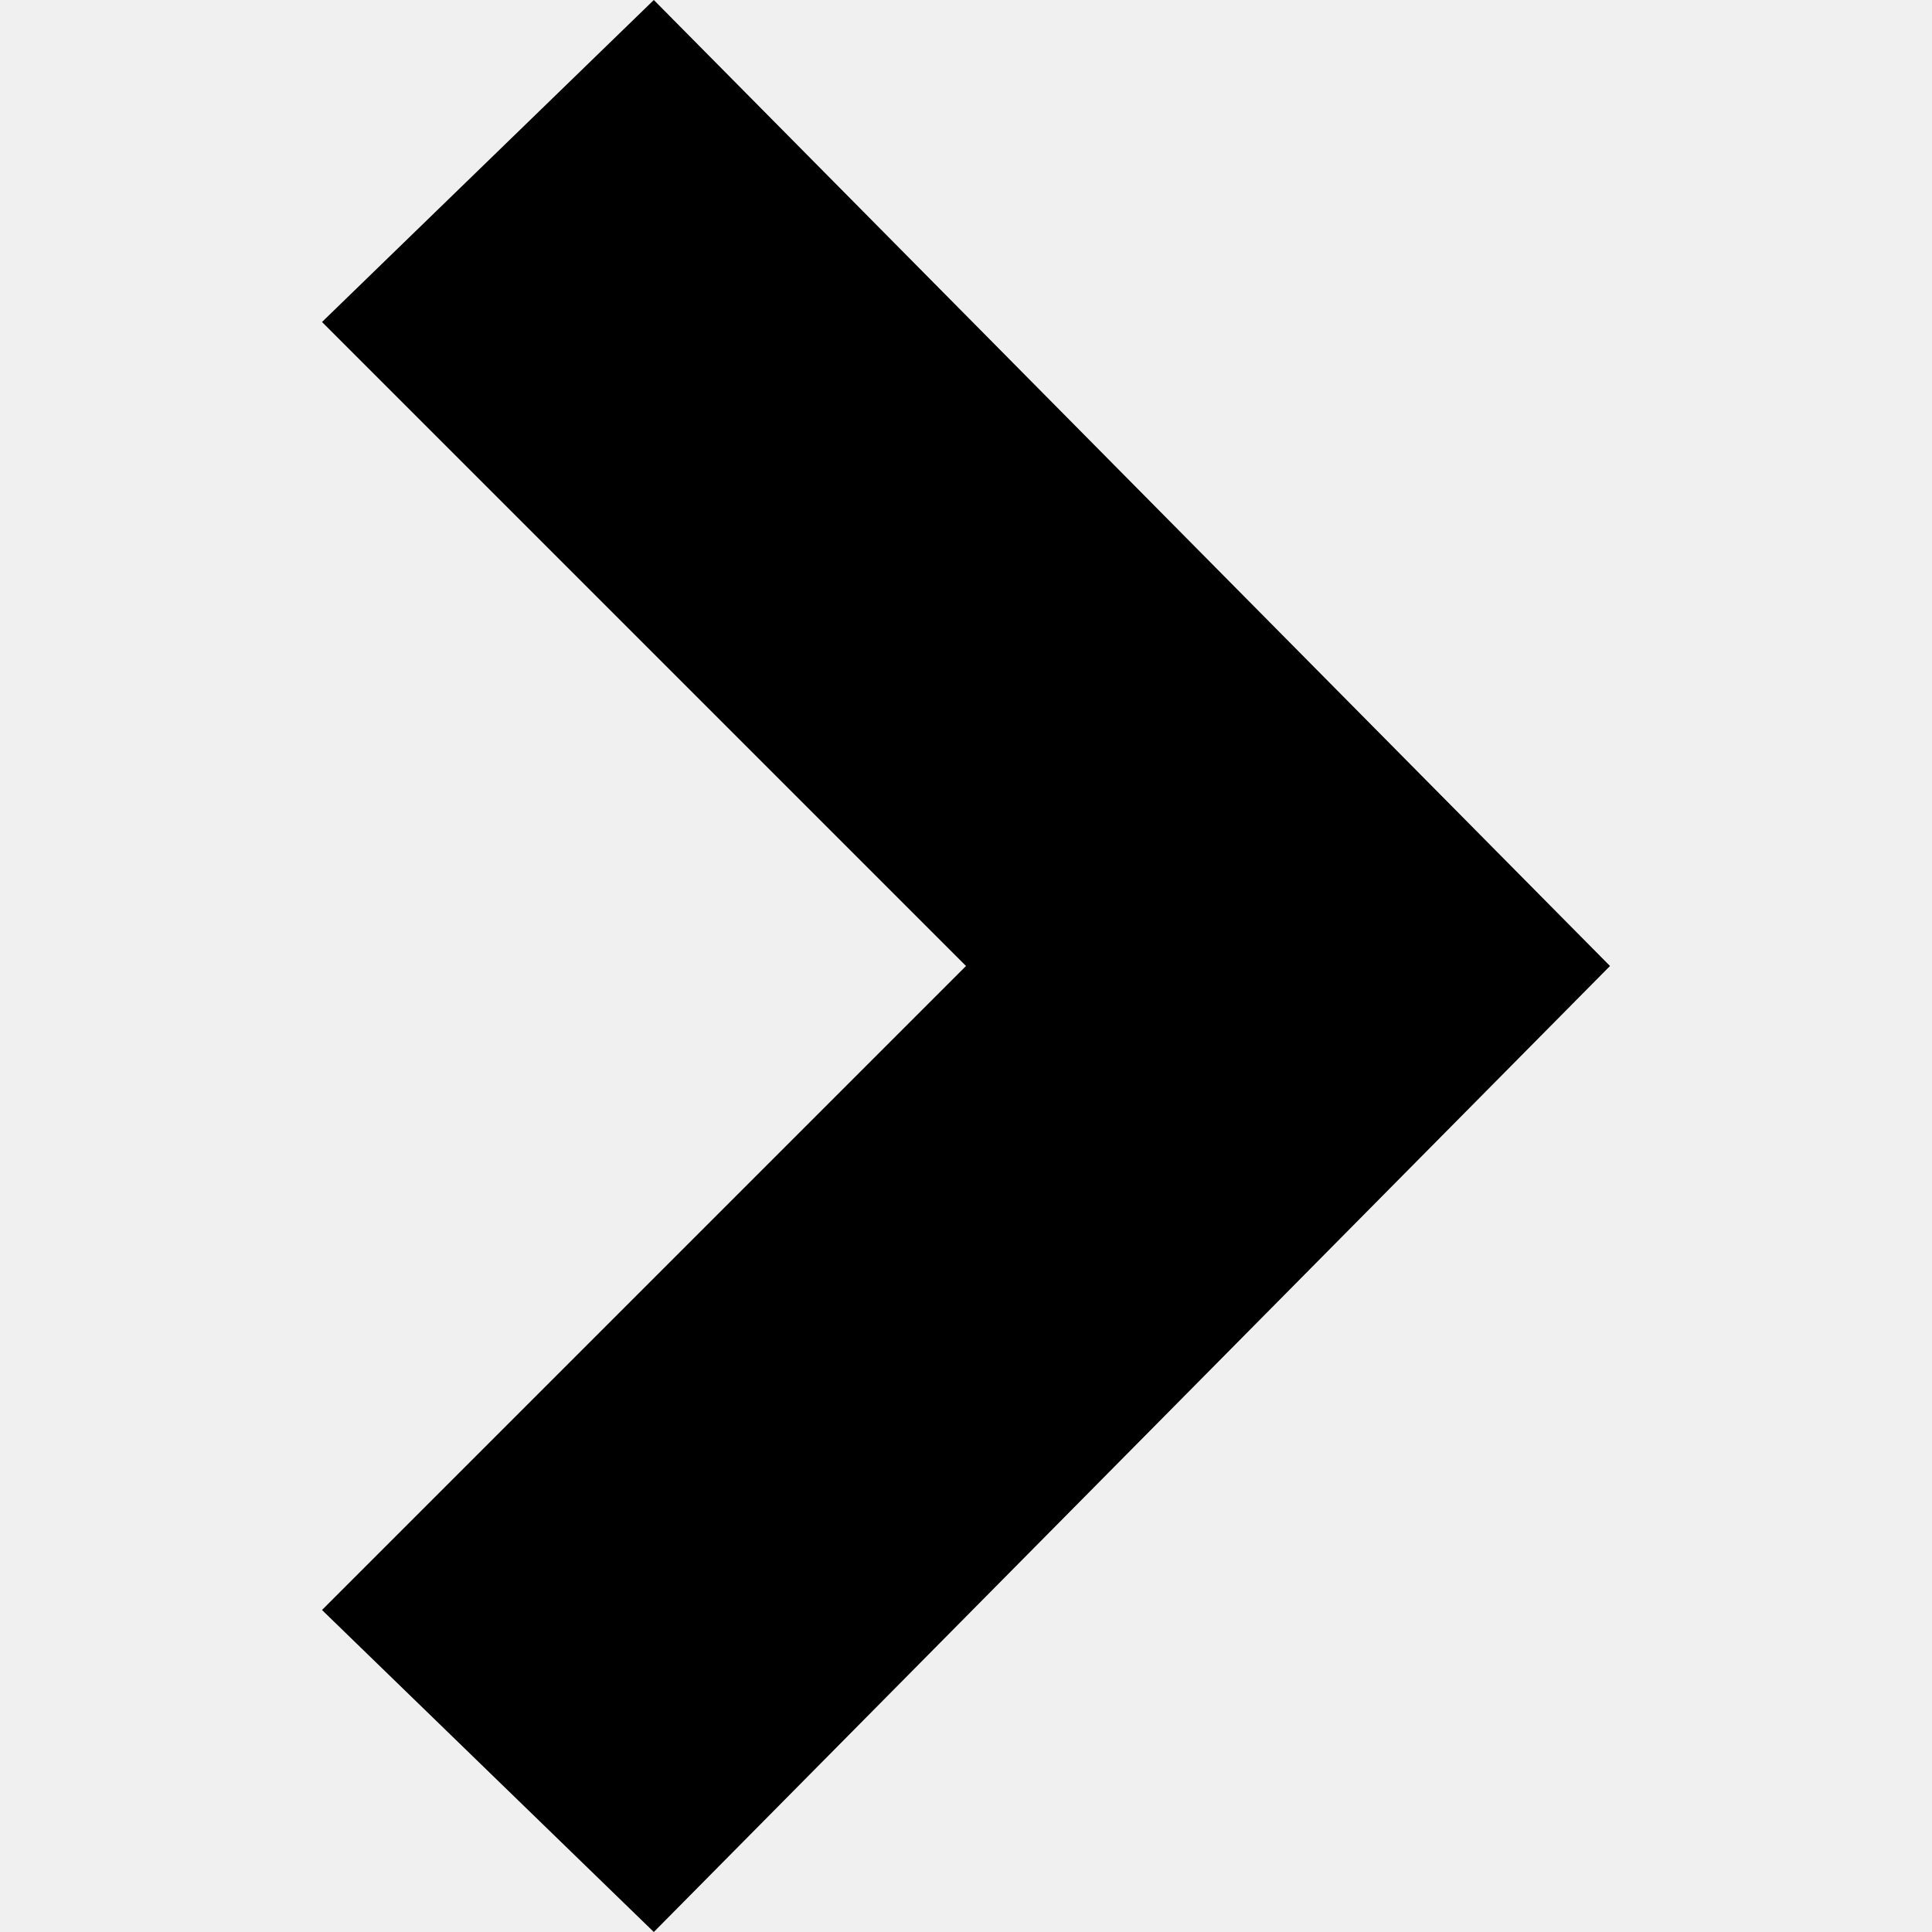
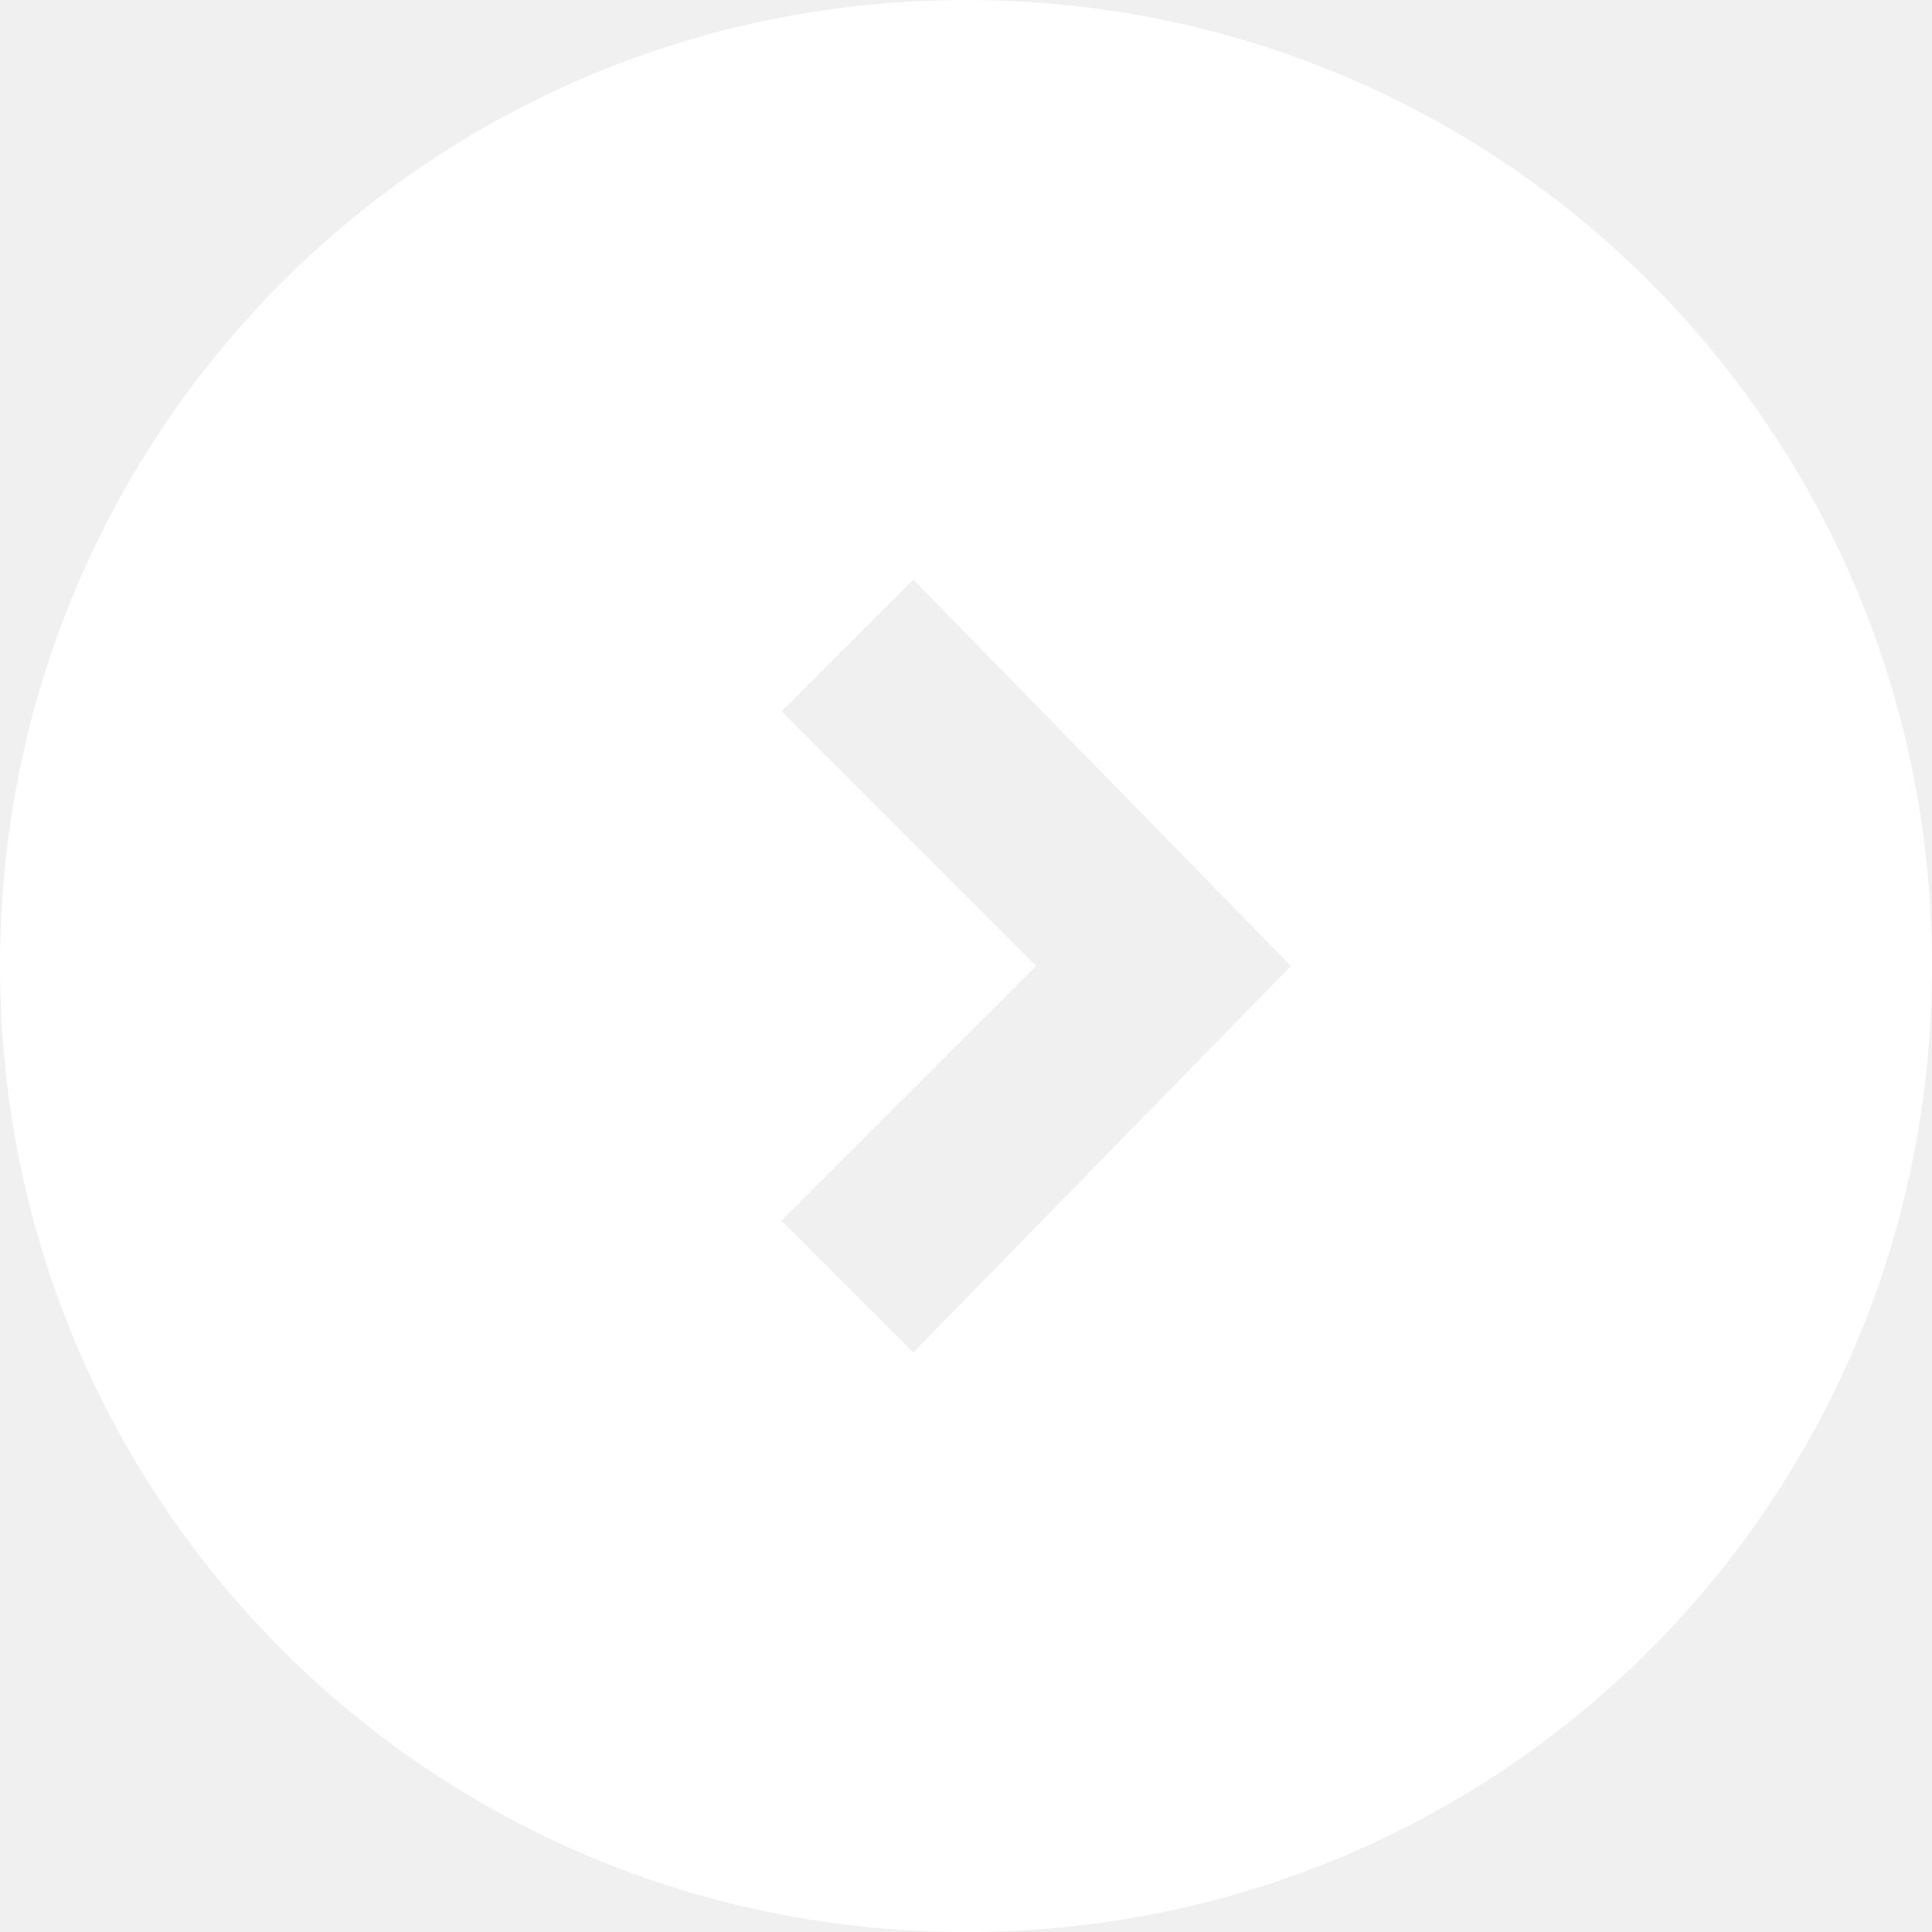
- <svg viewBox="0 0 24 24">
-   <path d="M8.122 24l-4.122-4 8-8-8-8 4.122-4 11.878 12z" />
+ <svg xmlns="http://www.w3.org/2000/svg" version="1.1" x="0px" y="0px" width="22px" height="22px" viewBox="0 0 22 22" style="overflow:visible;enable-background:new 0 0 22 22;" xml:space="preserve">
+   <style type="text/css">
+         .st0 {
+             fill: #FFFFFF;
+         }
+     </style>
+   <defs>
+     </defs>
+   <path class="st0" d="M11,0C4.9,0,0,4.9,0,11c0,6.1,4.9,11,11,11c6.1,0,11-4.9,11-11C22,4.9,17.1,0,11,0z M10.4,15.4l-1.5-1.5  l2.9-2.9L8.9,8.1l1.5-1.5l4.3,4.4L10.4,15.4z" />
</svg>
